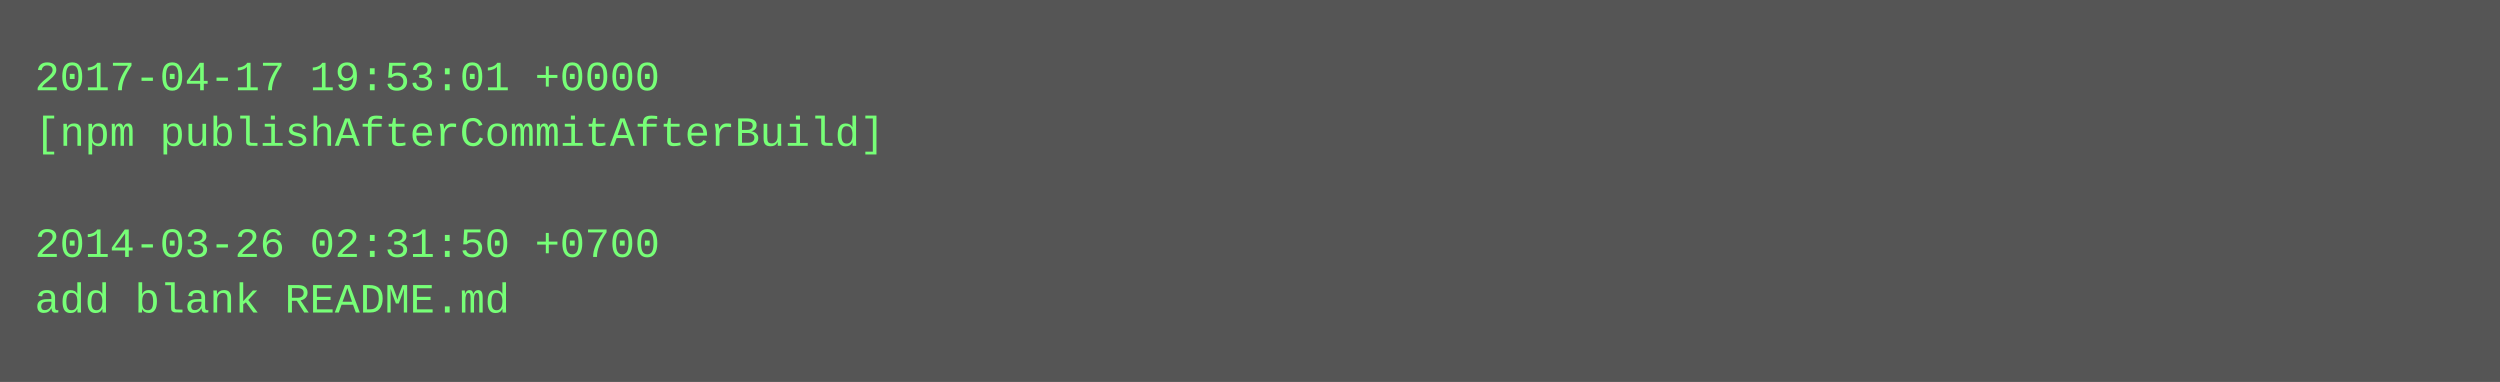
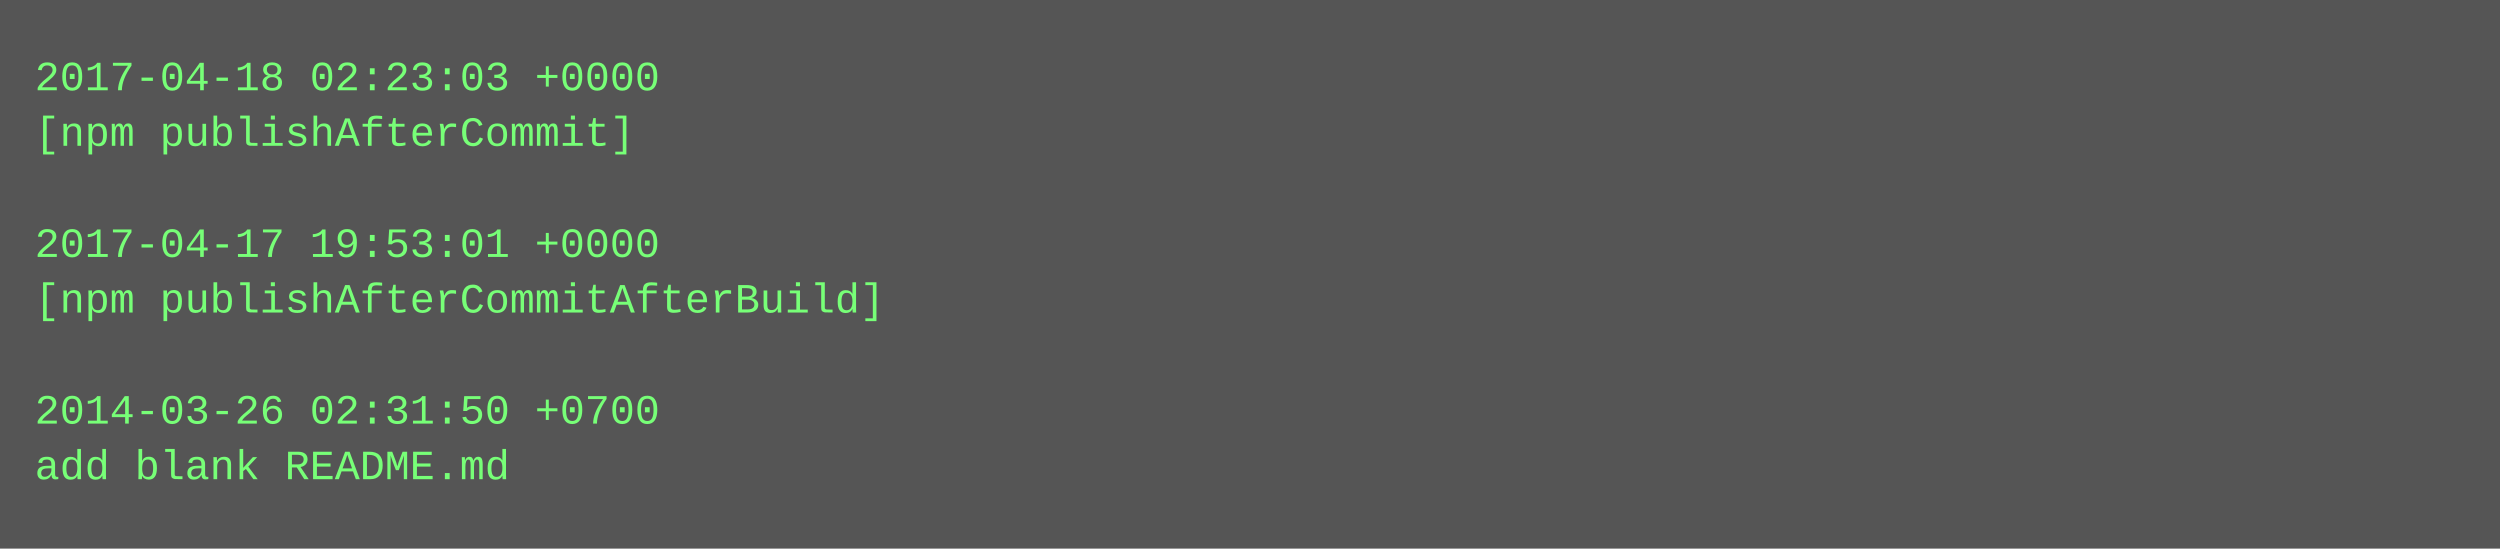
- <svg xmlns="http://www.w3.org/2000/svg" height="110" width="720">
-   <rect height="110" fill="#555" width="720" />
+ <svg xmlns="http://www.w3.org/2000/svg" height="158" width="720">
+   <rect height="158" fill="#555" width="720" />
  <text fill="#7f7" font-family="Courier New" font-size="12" xml:space="preserve">
-     <tspan x="10" y="26">2017-04-17 19:53:01 +0000</tspan>
-     <tspan x="10" y="42">[npm publishAfterCommitAfterBuild]</tspan>
+     <tspan x="10" y="26">2017-04-18 02:23:03 +0000</tspan>
+     <tspan x="10" y="42">[npm publishAfterCommit]</tspan>
    <tspan x="10" y="58" />
-     <tspan x="10" y="74">2014-03-26 02:31:50 +0700</tspan>
-     <tspan x="10" y="90">add blank README.md</tspan>
+     <tspan x="10" y="74">2017-04-17 19:53:01 +0000</tspan>
+     <tspan x="10" y="90">[npm publishAfterCommitAfterBuild]</tspan>
+     <tspan x="10" y="106" />
+     <tspan x="10" y="122">2014-03-26 02:31:50 +0700</tspan>
+     <tspan x="10" y="138">add blank README.md</tspan>
  </text>
</svg>
